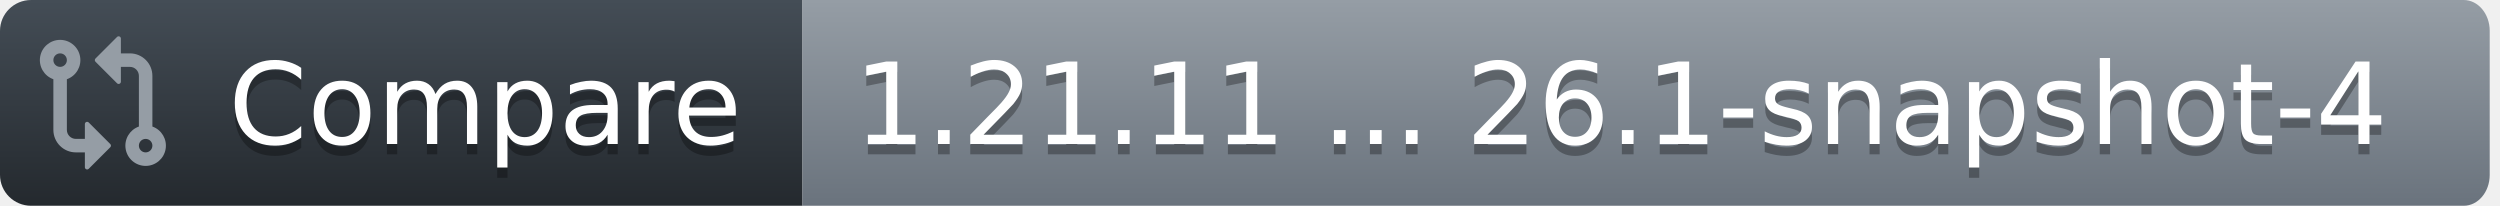
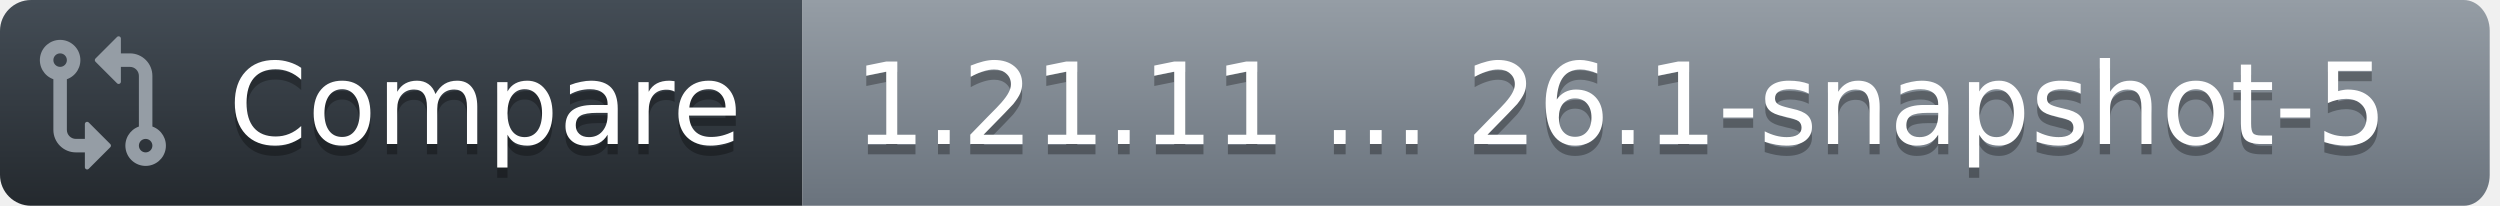
<svg xmlns="http://www.w3.org/2000/svg" width="243" height="20">
  <defs>
    <linearGradient id="workflow-fill" x1="50%" y1="0%" x2="50%" y2="100%">
      <stop stop-color="#444D56" offset="0%" />
      <stop stop-color="#24292E" offset="100%" />
    </linearGradient>
    <linearGradient id="state-fill" x1="50%" y1="0%" x2="50%" y2="100%">
      <stop stop-color="#959DA5" offset="0%" />
      <stop stop-color="#6A737D" offset="100%" />
    </linearGradient>
  </defs>
  <g fill="none" fill-rule="evenodd">
    <g font-family="DejaVu Sans,Verdana,Geneva,sans-serif" font-size="11px">
      <path id="workflow_background" d="M0,3 C0,1.343 1.355,0 3.027,0 L78,0 L78,20 L3.027,20 C1.355,20 0,18.657 0,17 L0,3 Z" fill="url(#workflow-fill)" fill-rule="nonzero" />
      <text fill="#010101" fill-opacity=".3" aria-hidden="true">
        <tspan x="22.198" y="15">Compare</tspan>
      </text>
      <text fill="#FFFFFF">
        <tspan x="22.198" y="14">Compare</tspan>
      </text>
    </g>
    <g transform="translate(78)" font-family="DejaVu Sans,Verdana,Geneva,sans-serif" font-size="11px">
      <path id="state_background" d="M0 0h161.47C162.869 0 164 1.343 164 3v14c0 1.657-1.132 3-2.53 3H0V0z" fill="url(#state-fill)" fill-rule="nonzero" />
      <text fill="#010101" fill-opacity=".3" aria-hidden="true">
-         <tspan x="5" y="15">1.21.11 ... 26.1-snapshot-4</tspan>
+         <tspan x="5" y="15">1.21.11 ... 26.1-snapshot-5</tspan>
      </text>
      <text fill="#FFFFFF">
-         <tspan x="5" y="14">1.21.11 ... 26.1-snapshot-4</tspan>
+         <tspan x="5" y="14">1.21.11 ... 26.1-snapshot-5</tspan>
      </text>
    </g>
    <g transform="translate(3,3)" fill="#959DA5">
      <svg width="14" height="14" viewBox="0 0 16 16">
        <path d="M9.573.677A.25.25 0 0 1 10 .854V2.5h1A2.5 2.5 0 0 1 13.5 5v5.628a2.251 2.251 0 1 1-1.5 0V5a1 1 0 0 0-1-1h-1v1.646a.25.25 0 0 1-.427.177L7.177 3.427a.25.25 0 0 1 0-.354ZM6 12v-1.646a.25.25 0 0 1 .427-.177l2.396 2.396a.25.25 0 0 1 0 .354l-2.396 2.396A.25.25 0 0 1 6 15.146V13.5H5A2.5 2.5 0 0 1 2.5 11V5.372a2.25 2.25 0 1 1 1.5 0V11a1 1 0 0 0 1 1ZM4 3.25a.75.75 0 1 0-1.5 0 .75.75 0 0 0 1.5 0ZM12.75 12a.75.75 0 1 0 0 1.5.75.75 0 0 0 0-1.5Z" />
      </svg>
    </g>
  </g>
</svg>
